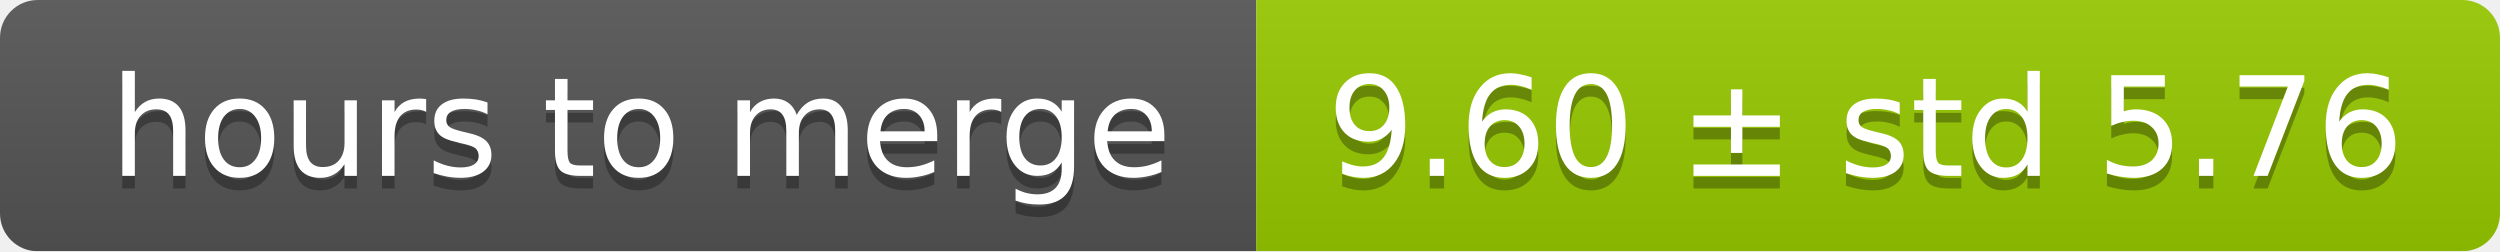
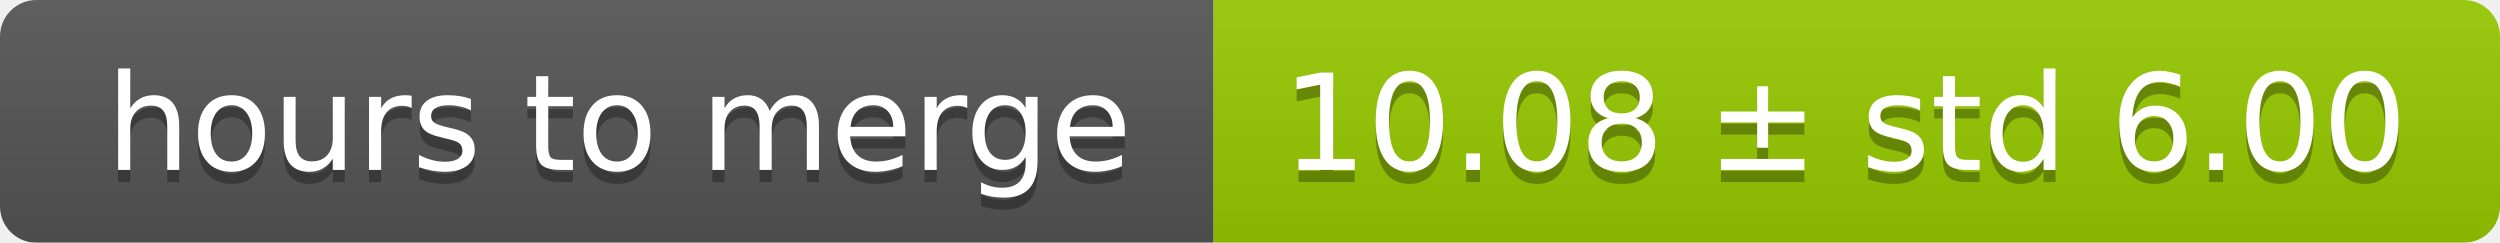
- <svg xmlns="http://www.w3.org/2000/svg" width="199" height="20">
+ <svg xmlns="http://www.w3.org/2000/svg" width="206" height="20">
  <linearGradient id="smooth" x2="0" y2="100%">
    <stop offset="0" stop-color="#bbb" stop-opacity=".1" />
    <stop offset="1" stop-opacity=".1" />
  </linearGradient>
  <mask id="round">
-     <rect width="199" height="20" rx="3" fill="#fff" />
+     <rect width="206" height="20" rx="3" fill="#fff" />
  </mask>
  <g mask="url(#round)">
    <rect width="100" height="20" fill="#555" />
-     <rect x="100" width="99" height="20" fill="#97ca00" />
-     <rect width="199" height="20" fill="url(#smooth)" />
+     <rect x="100" width="106" height="20" fill="#97ca00" />
+     <rect width="206" height="20" fill="url(#smooth)" />
  </g>
  <g fill="#fff" text-anchor="middle" font-family="DejaVu Sans,Verdana,Geneva,sans-serif" font-size="11">
    <text x="51" y="15" fill="#010101" fill-opacity=".3">hours to merge</text>
    <text x="51" y="14">hours to merge</text>
-     <text x="148.5" y="15" fill="#010101" fill-opacity=".3">9.60 ± std 5.76</text>
-     <text x="148.5" y="14">9.60 ± std 5.76</text>
+     <text x="152" y="15" fill="#010101" fill-opacity=".3">10.08 ± std 6.00</text>
+     <text x="152" y="14">10.08 ± std 6.00</text>
  </g>
</svg>
